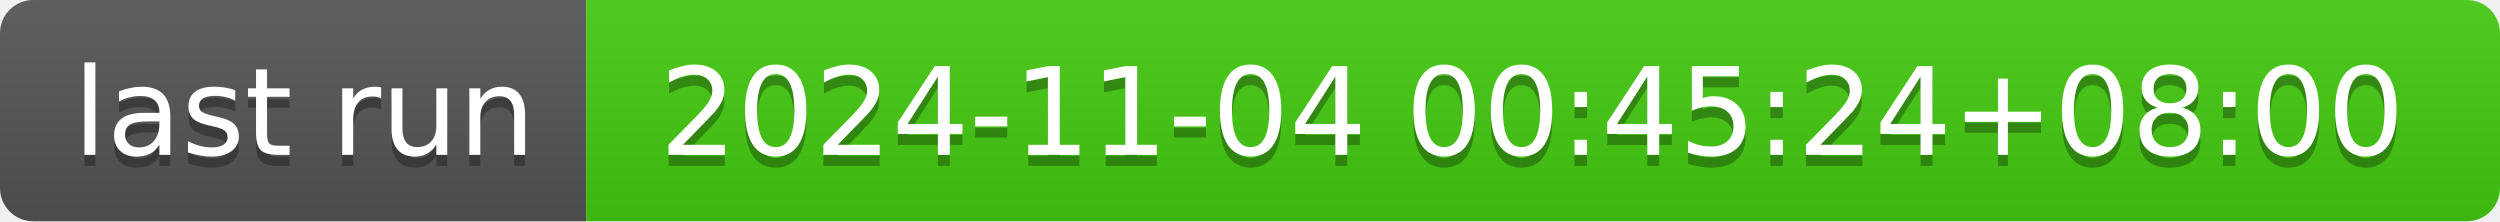
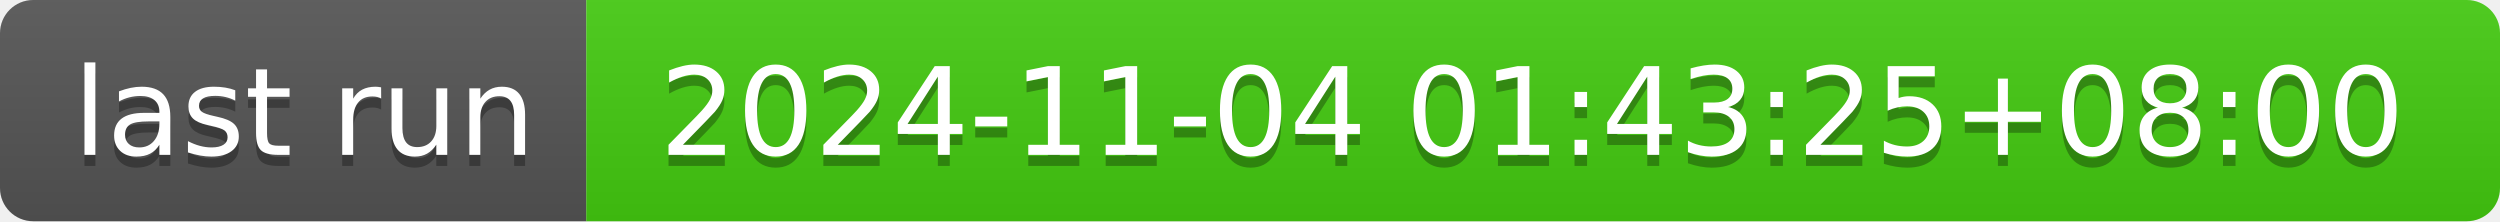
- <svg xmlns="http://www.w3.org/2000/svg" width="226" height="20" role="img" aria-label="last run: 2024-11-04 00:45:24+08:00">
+ <svg xmlns="http://www.w3.org/2000/svg" width="226" height="20" role="img" aria-label="last run: 2024-11-04 01:43:25+08:00">
  <linearGradient id="s" x2="0" y2="100%">
    <stop offset="0" stop-color="#bbb" stop-opacity=".1" />
    <stop offset="1" stop-opacity=".1" />
  </linearGradient>
  <clipPath id="r">
    <rect width="226" height="20" rx="3" fill="#fff" />
  </clipPath>
  <g clip-path="url(#r)">
    <rect width="53" height="20" fill="#555" />
    <rect x="53" width="173" height="20" fill="#4c1" />
    <rect width="226" height="20" fill="url(#s)" />
  </g>
  <g fill="#fff" text-anchor="middle" font-family="Verdana,Geneva,DejaVu Sans,sans-serif" text-rendering="geometricPrecision" font-size="110">
    <text aria-hidden="true" x="275" y="150" fill="#010101" fill-opacity=".3" transform="scale(.1)" textLength="430">last run</text>
    <text x="275" y="140" transform="scale(.1)" fill="#fff" textLength="430">last run</text>
-     <text aria-hidden="true" x="1385" y="150" fill="#010101" fill-opacity=".3" transform="scale(.1)" textLength="1630">2024-11-04 00:45:24+08:00</text>
-     <text x="1385" y="140" transform="scale(.1)" fill="#fff" textLength="1630">2024-11-04 00:45:24+08:00</text>
+     <text aria-hidden="true" x="1385" y="150" fill="#010101" fill-opacity=".3" transform="scale(.1)" textLength="1630">2024-11-04 01:43:25+08:00</text>
+     <text x="1385" y="140" transform="scale(.1)" fill="#fff" textLength="1630">2024-11-04 01:43:25+08:00</text>
  </g>
</svg>
